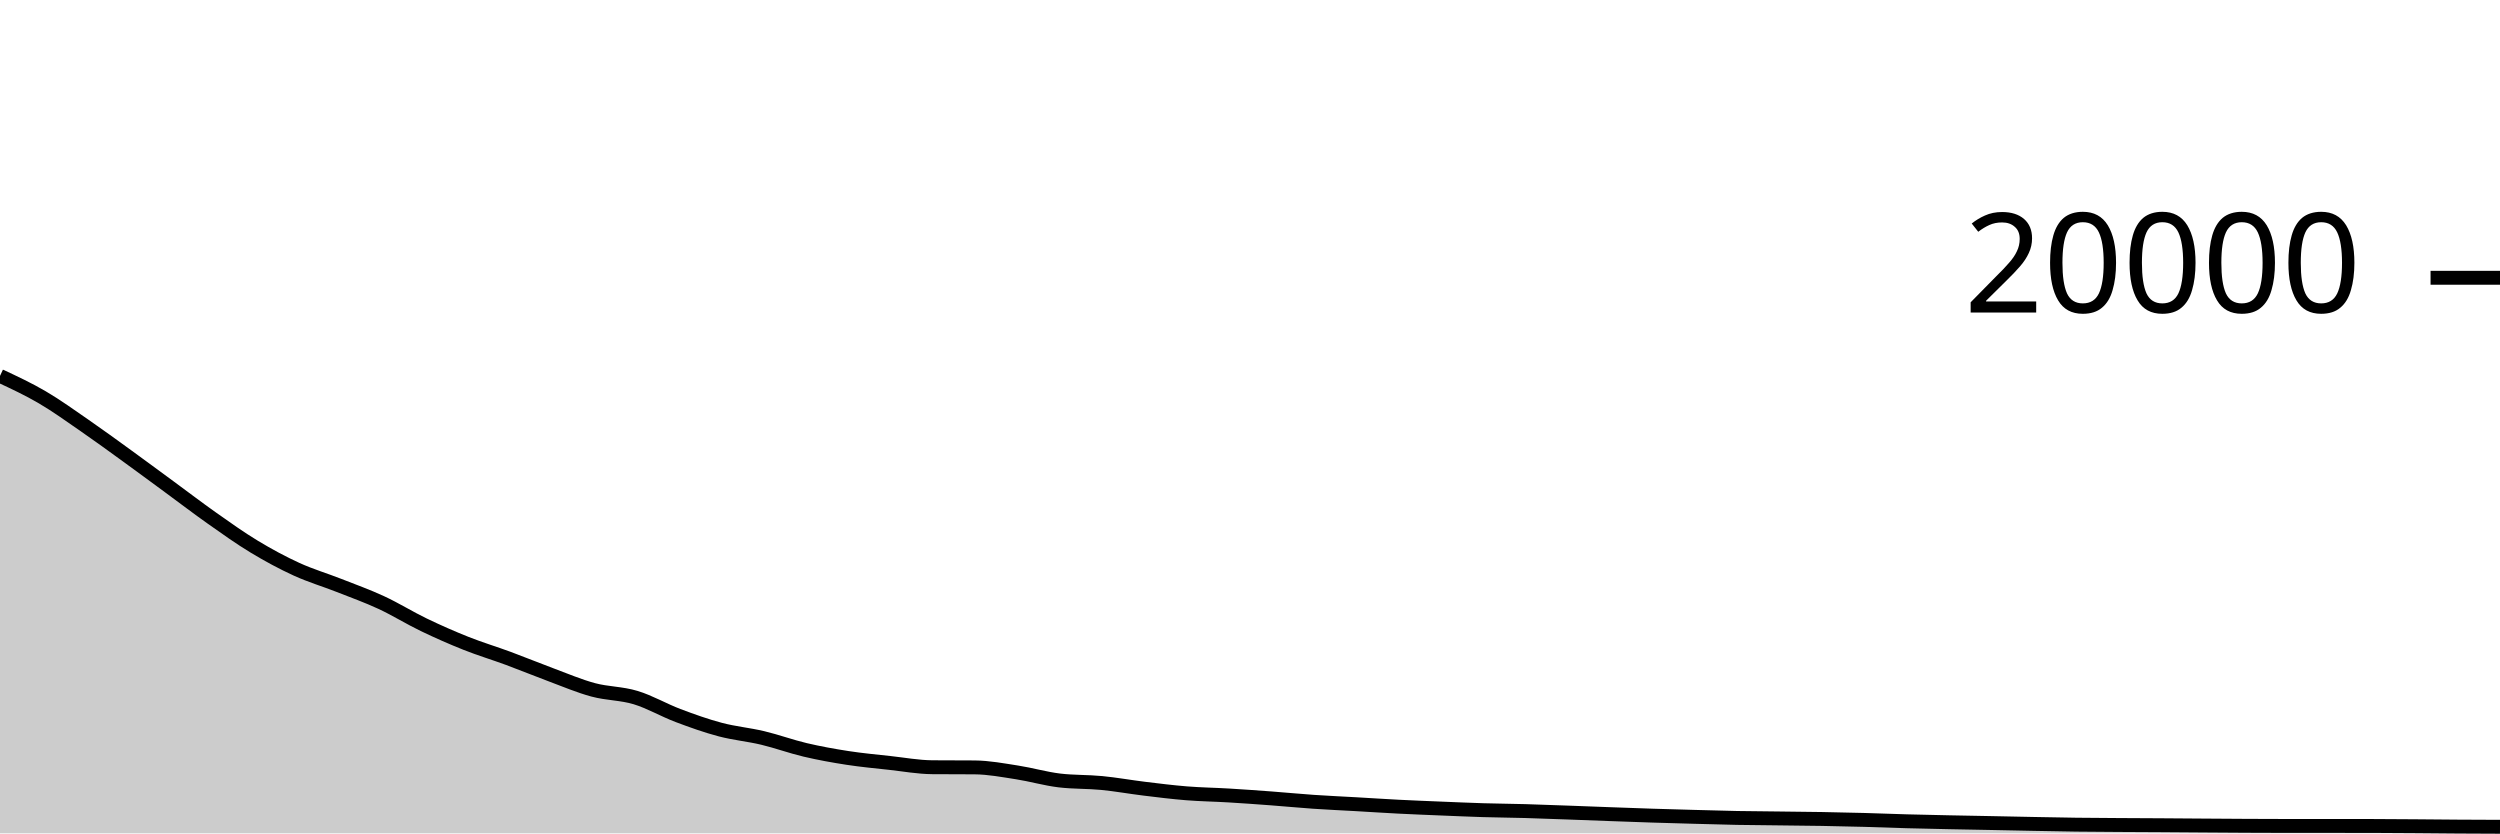
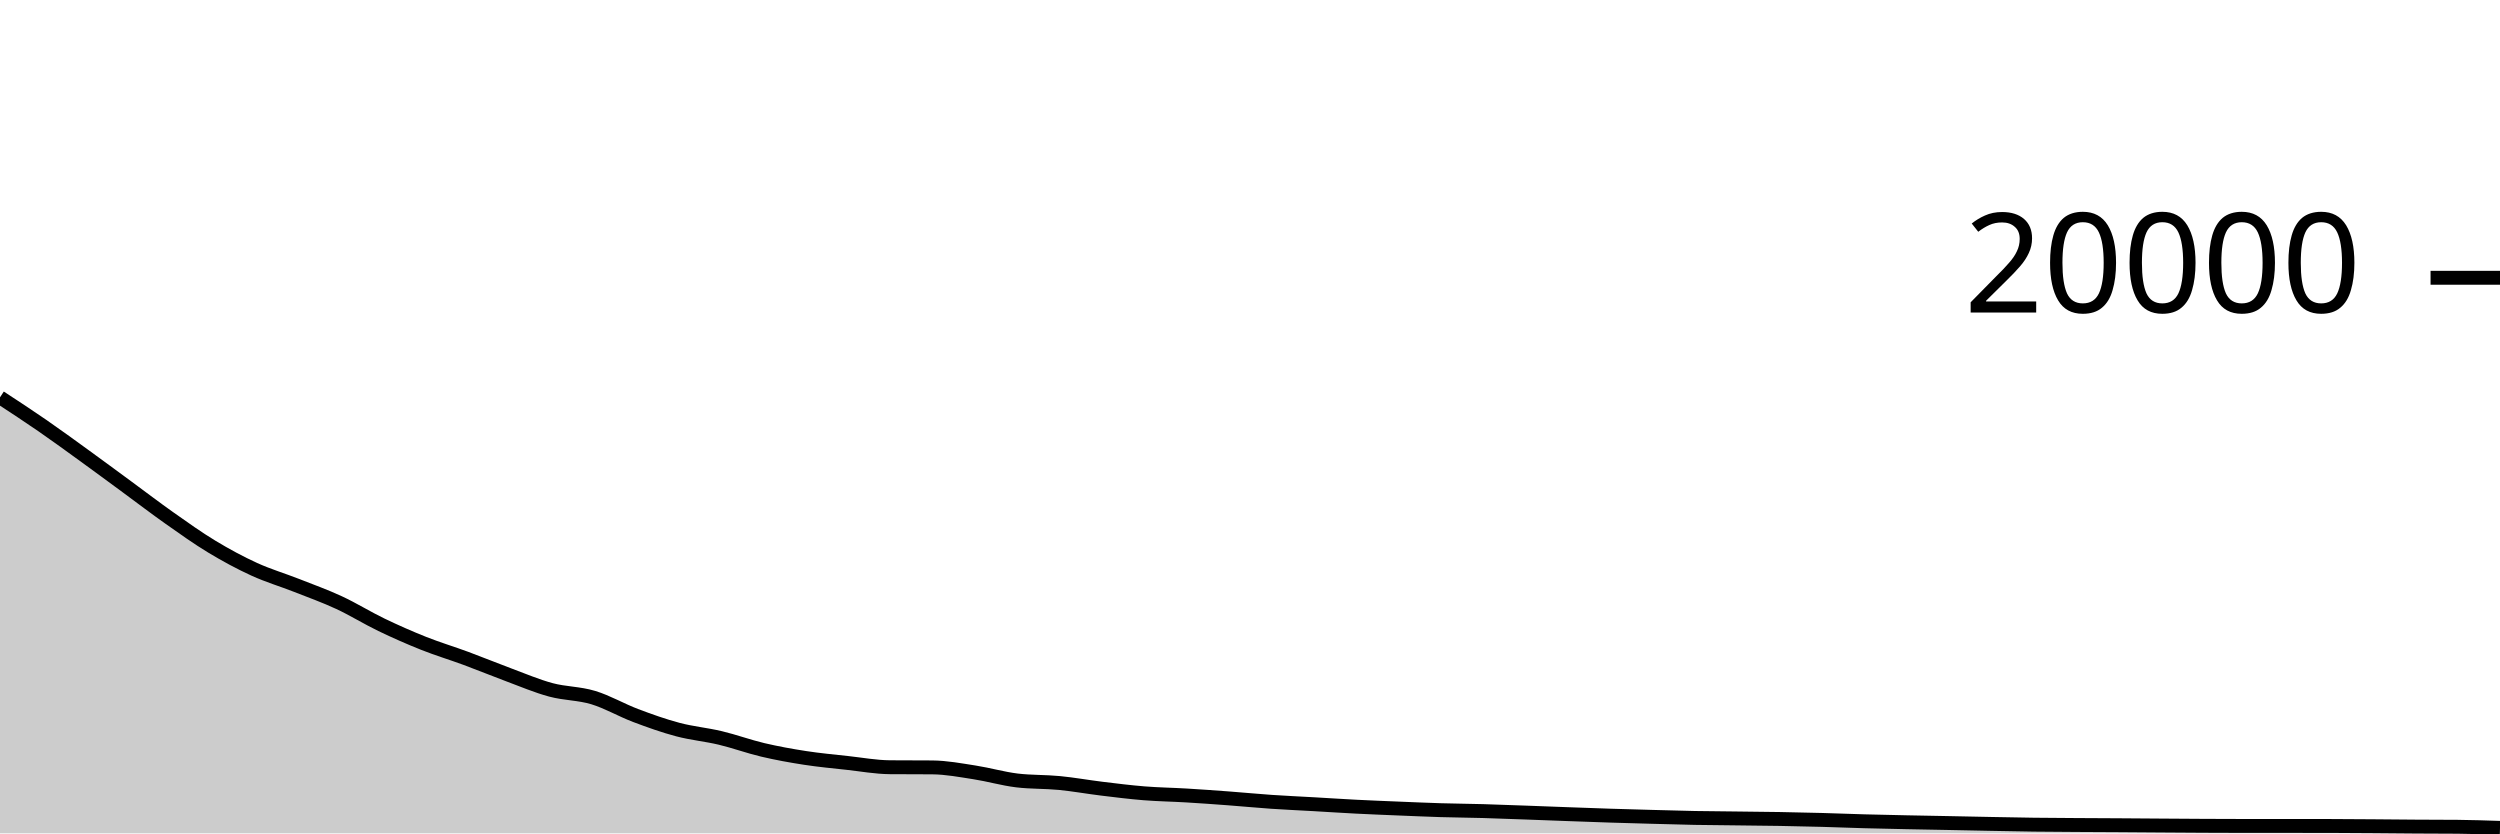
<svg xmlns="http://www.w3.org/2000/svg" viewBox="0 0 180 60">
  <g transform="translate(0,20)">
-     <path class="area" fill="rgba(0, 0, 0, 0.2)" d="M0,7.066C1.017,7.54,2.034,8.014,3.051,8.61C4.068,9.206,5.085,9.94,6.102,10.642C7.119,11.344,8.136,12.088,9.153,12.824C10.169,13.56,11.186,14.314,12.203,15.06C13.22,15.806,14.237,16.585,15.254,17.302C16.271,18.019,17.288,18.746,18.305,19.36C19.322,19.974,20.339,20.523,21.356,20.988C22.373,21.453,23.39,21.75,24.407,22.15C25.424,22.55,26.441,22.914,27.458,23.386C28.475,23.858,29.492,24.492,30.508,24.982C31.525,25.472,32.542,25.92,33.559,26.324C34.576,26.728,35.593,27.032,36.61,27.408C37.627,27.784,38.644,28.205,39.661,28.582C40.678,28.959,41.695,29.396,42.712,29.67C43.729,29.944,44.746,29.918,45.763,30.226C46.78,30.534,47.797,31.132,48.814,31.516C49.831,31.9,50.847,32.263,51.864,32.532C52.881,32.801,53.898,32.889,54.915,33.132C55.932,33.375,56.949,33.75,57.966,33.99C58.983,34.23,60,34.413,61.017,34.57C62.034,34.727,63.051,34.82,64.068,34.932C65.085,35.044,66.102,35.232,67.119,35.24C68.136,35.248,69.153,35.244,70.169,35.252C71.186,35.26,72.203,35.455,73.22,35.612C74.237,35.769,75.254,36.069,76.271,36.192C77.288,36.315,78.305,36.277,79.322,36.376C80.339,36.475,81.356,36.66,82.373,36.784C83.39,36.908,84.407,37.036,85.424,37.118C86.441,37.2,87.458,37.213,88.475,37.274C89.492,37.335,90.508,37.408,91.525,37.484C92.542,37.56,93.559,37.66,94.576,37.73C95.593,37.8,96.61,37.844,97.627,37.902C98.644,37.96,99.661,38.028,100.678,38.08C101.695,38.132,102.712,38.172,103.729,38.214C104.746,38.256,105.763,38.301,106.78,38.332C107.797,38.363,108.814,38.369,109.831,38.398C110.847,38.427,111.864,38.467,112.881,38.504C113.898,38.541,114.915,38.581,115.932,38.618C116.949,38.655,117.966,38.693,118.983,38.726C120,38.759,121.017,38.786,122.034,38.814C123.051,38.842,124.068,38.873,125.085,38.892C126.102,38.911,127.119,38.916,128.136,38.928C129.153,38.94,130.169,38.948,131.186,38.966C132.203,38.984,133.22,39.006,134.237,39.034C135.254,39.062,136.271,39.104,137.288,39.132C138.305,39.16,139.322,39.181,140.339,39.202C141.356,39.223,142.373,39.24,143.39,39.26C144.407,39.28,145.424,39.303,146.441,39.322C147.458,39.341,148.475,39.363,149.492,39.376C150.508,39.389,151.525,39.393,152.542,39.4C153.559,39.407,154.576,39.41,155.593,39.416C156.61,39.422,157.627,39.431,158.644,39.438C159.661,39.445,160.678,39.453,161.695,39.458C162.712,39.463,163.729,39.468,164.746,39.468C165.763,39.468,166.78,39.468,167.797,39.468C168.814,39.468,169.831,39.469,170.847,39.47C171.864,39.471,172.881,39.481,173.898,39.488C174.915,39.495,175.932,39.507,176.949,39.514C177.966,39.521,178.983,39.524,180,39.528L180,40C178.983,40,177.966,40,176.949,40C175.932,40,174.915,40,173.898,40C172.881,40,171.864,40,170.847,40C169.831,40,168.814,40,167.797,40C166.78,40,165.763,40,164.746,40C163.729,40,162.712,40,161.695,40C160.678,40,159.661,40,158.644,40C157.627,40,156.61,40,155.593,40C154.576,40,153.559,40,152.542,40C151.525,40,150.508,40,149.492,40C148.475,40,147.458,40,146.441,40C145.424,40,144.407,40,143.39,40C142.373,40,141.356,40,140.339,40C139.322,40,138.305,40,137.288,40C136.271,40,135.254,40,134.237,40C133.22,40,132.203,40,131.186,40C130.169,40,129.153,40,128.136,40C127.119,40,126.102,40,125.085,40C124.068,40,123.051,40,122.034,40C121.017,40,120,40,118.983,40C117.966,40,116.949,40,115.932,40C114.915,40,113.898,40,112.881,40C111.864,40,110.847,40,109.831,40C108.814,40,107.797,40,106.78,40C105.763,40,104.746,40,103.729,40C102.712,40,101.695,40,100.678,40C99.661,40,98.644,40,97.627,40C96.61,40,95.593,40,94.576,40C93.559,40,92.542,40,91.525,40C90.508,40,89.492,40,88.475,40C87.458,40,86.441,40,85.424,40C84.407,40,83.39,40,82.373,40C81.356,40,80.339,40,79.322,40C78.305,40,77.288,40,76.271,40C75.254,40,74.237,40,73.22,40C72.203,40,71.186,40,70.169,40C69.153,40,68.136,40,67.119,40C66.102,40,65.085,40,64.068,40C63.051,40,62.034,40,61.017,40C60,40,58.983,40,57.966,40C56.949,40,55.932,40,54.915,40C53.898,40,52.881,40,51.864,40C50.847,40,49.831,40,48.814,40C47.797,40,46.78,40,45.763,40C44.746,40,43.729,40,42.712,40C41.695,40,40.678,40,39.661,40C38.644,40,37.627,40,36.61,40C35.593,40,34.576,40,33.559,40C32.542,40,31.525,40,30.508,40C29.492,40,28.475,40,27.458,40C26.441,40,25.424,40,24.407,40C23.39,40,22.373,40,21.356,40C20.339,40,19.322,40,18.305,40C17.288,40,16.271,40,15.254,40C14.237,40,13.22,40,12.203,40C11.186,40,10.169,40,9.153,40C8.136,40,7.119,40,6.102,40C5.085,40,4.068,40,3.051,40C2.034,40,1.017,40,0,40Z" />
-     <path class="line" stroke="black" fill="none" d="M0,7.066C1.017,7.54,2.034,8.014,3.051,8.61C4.068,9.206,5.085,9.94,6.102,10.642C7.119,11.344,8.136,12.088,9.153,12.824C10.169,13.56,11.186,14.314,12.203,15.06C13.22,15.806,14.237,16.585,15.254,17.302C16.271,18.019,17.288,18.746,18.305,19.36C19.322,19.974,20.339,20.523,21.356,20.988C22.373,21.453,23.39,21.75,24.407,22.15C25.424,22.55,26.441,22.914,27.458,23.386C28.475,23.858,29.492,24.492,30.508,24.982C31.525,25.472,32.542,25.92,33.559,26.324C34.576,26.728,35.593,27.032,36.61,27.408C37.627,27.784,38.644,28.205,39.661,28.582C40.678,28.959,41.695,29.396,42.712,29.67C43.729,29.944,44.746,29.918,45.763,30.226C46.78,30.534,47.797,31.132,48.814,31.516C49.831,31.9,50.847,32.263,51.864,32.532C52.881,32.801,53.898,32.889,54.915,33.132C55.932,33.375,56.949,33.75,57.966,33.99C58.983,34.23,60,34.413,61.017,34.57C62.034,34.727,63.051,34.82,64.068,34.932C65.085,35.044,66.102,35.232,67.119,35.24C68.136,35.248,69.153,35.244,70.169,35.252C71.186,35.26,72.203,35.455,73.22,35.612C74.237,35.769,75.254,36.069,76.271,36.192C77.288,36.315,78.305,36.277,79.322,36.376C80.339,36.475,81.356,36.66,82.373,36.784C83.39,36.908,84.407,37.036,85.424,37.118C86.441,37.2,87.458,37.213,88.475,37.274C89.492,37.335,90.508,37.408,91.525,37.484C92.542,37.56,93.559,37.66,94.576,37.73C95.593,37.8,96.61,37.844,97.627,37.902C98.644,37.96,99.661,38.028,100.678,38.08C101.695,38.132,102.712,38.172,103.729,38.214C104.746,38.256,105.763,38.301,106.78,38.332C107.797,38.363,108.814,38.369,109.831,38.398C110.847,38.427,111.864,38.467,112.881,38.504C113.898,38.541,114.915,38.581,115.932,38.618C116.949,38.655,117.966,38.693,118.983,38.726C120,38.759,121.017,38.786,122.034,38.814C123.051,38.842,124.068,38.873,125.085,38.892C126.102,38.911,127.119,38.916,128.136,38.928C129.153,38.94,130.169,38.948,131.186,38.966C132.203,38.984,133.22,39.006,134.237,39.034C135.254,39.062,136.271,39.104,137.288,39.132C138.305,39.16,139.322,39.181,140.339,39.202C141.356,39.223,142.373,39.24,143.39,39.26C144.407,39.28,145.424,39.303,146.441,39.322C147.458,39.341,148.475,39.363,149.492,39.376C150.508,39.389,151.525,39.393,152.542,39.4C153.559,39.407,154.576,39.41,155.593,39.416C156.61,39.422,157.627,39.431,158.644,39.438C159.661,39.445,160.678,39.453,161.695,39.458C162.712,39.463,163.729,39.468,164.746,39.468C165.763,39.468,166.78,39.468,167.797,39.468C168.814,39.468,169.831,39.469,170.847,39.47C171.864,39.471,172.881,39.481,173.898,39.488C174.915,39.495,175.932,39.507,176.949,39.514C177.966,39.521,178.983,39.524,180,39.528" />
+     <path class="area" fill="rgba(0, 0, 0, 0.2)" d="M0,8.61C1.017,9.275,2.034,9.94,3.051,10.642C4.068,11.344,5.085,12.088,6.102,12.824C7.119,13.56,8.136,14.314,9.153,15.06C10.169,15.806,11.186,16.585,12.203,17.302C13.22,18.019,14.237,18.746,15.254,19.36C16.271,19.974,17.288,20.523,18.305,20.988C19.322,21.453,20.339,21.75,21.356,22.15C22.373,22.55,23.39,22.914,24.407,23.386C25.424,23.858,26.441,24.492,27.458,24.982C28.475,25.472,29.492,25.92,30.508,26.324C31.525,26.728,32.542,27.032,33.559,27.408C34.576,27.784,35.593,28.205,36.61,28.582C37.627,28.959,38.644,29.396,39.661,29.67C40.678,29.944,41.695,29.918,42.712,30.226C43.729,30.534,44.746,31.132,45.763,31.516C46.78,31.9,47.797,32.263,48.814,32.532C49.831,32.801,50.847,32.889,51.864,33.132C52.881,33.375,53.898,33.75,54.915,33.99C55.932,34.23,56.949,34.413,57.966,34.57C58.983,34.727,60,34.82,61.017,34.932C62.034,35.044,63.051,35.232,64.068,35.24C65.085,35.248,66.102,35.244,67.119,35.252C68.136,35.26,69.153,35.455,70.169,35.612C71.186,35.769,72.203,36.069,73.22,36.192C74.237,36.315,75.254,36.277,76.271,36.376C77.288,36.475,78.305,36.66,79.322,36.784C80.339,36.908,81.356,37.036,82.373,37.118C83.39,37.2,84.407,37.213,85.424,37.274C86.441,37.335,87.458,37.408,88.475,37.484C89.492,37.56,90.508,37.66,91.525,37.73C92.542,37.8,93.559,37.844,94.576,37.902C95.593,37.96,96.61,38.028,97.627,38.08C98.644,38.132,99.661,38.172,100.678,38.214C101.695,38.256,102.712,38.301,103.729,38.332C104.746,38.363,105.763,38.369,106.78,38.398C107.797,38.427,108.814,38.467,109.831,38.504C110.847,38.541,111.864,38.581,112.881,38.618C113.898,38.655,114.915,38.693,115.932,38.726C116.949,38.759,117.966,38.786,118.983,38.814C120,38.842,121.017,38.873,122.034,38.892C123.051,38.911,124.068,38.916,125.085,38.928C126.102,38.94,127.119,38.948,128.136,38.966C129.153,38.984,130.169,39.006,131.186,39.034C132.203,39.062,133.22,39.104,134.237,39.132C135.254,39.16,136.271,39.181,137.288,39.202C138.305,39.223,139.322,39.24,140.339,39.26C141.356,39.28,142.373,39.303,143.39,39.322C144.407,39.341,145.424,39.363,146.441,39.376C147.458,39.389,148.475,39.393,149.492,39.4C150.508,39.407,151.525,39.41,152.542,39.416C153.559,39.422,154.576,39.431,155.593,39.438C156.61,39.445,157.627,39.453,158.644,39.458C159.661,39.463,160.678,39.468,161.695,39.468C162.712,39.468,163.729,39.468,164.746,39.468C165.763,39.468,166.78,39.469,167.797,39.47C168.814,39.471,169.831,39.481,170.847,39.488C171.864,39.495,172.881,39.507,173.898,39.514C174.915,39.521,175.932,39.519,176.949,39.528C177.966,39.537,178.983,39.572,180,39.606L180,40C178.983,40,177.966,40,176.949,40C175.932,40,174.915,40,173.898,40C172.881,40,171.864,40,170.847,40C169.831,40,168.814,40,167.797,40C166.78,40,165.763,40,164.746,40C163.729,40,162.712,40,161.695,40C160.678,40,159.661,40,158.644,40C157.627,40,156.61,40,155.593,40C154.576,40,153.559,40,152.542,40C151.525,40,150.508,40,149.492,40C148.475,40,147.458,40,146.441,40C145.424,40,144.407,40,143.39,40C142.373,40,141.356,40,140.339,40C139.322,40,138.305,40,137.288,40C136.271,40,135.254,40,134.237,40C133.22,40,132.203,40,131.186,40C130.169,40,129.153,40,128.136,40C127.119,40,126.102,40,125.085,40C124.068,40,123.051,40,122.034,40C121.017,40,120,40,118.983,40C117.966,40,116.949,40,115.932,40C114.915,40,113.898,40,112.881,40C111.864,40,110.847,40,109.831,40C108.814,40,107.797,40,106.78,40C105.763,40,104.746,40,103.729,40C102.712,40,101.695,40,100.678,40C99.661,40,98.644,40,97.627,40C96.61,40,95.593,40,94.576,40C93.559,40,92.542,40,91.525,40C90.508,40,89.492,40,88.475,40C87.458,40,86.441,40,85.424,40C84.407,40,83.39,40,82.373,40C81.356,40,80.339,40,79.322,40C78.305,40,77.288,40,76.271,40C75.254,40,74.237,40,73.22,40C72.203,40,71.186,40,70.169,40C69.153,40,68.136,40,67.119,40C66.102,40,65.085,40,64.068,40C63.051,40,62.034,40,61.017,40C60,40,58.983,40,57.966,40C56.949,40,55.932,40,54.915,40C53.898,40,52.881,40,51.864,40C50.847,40,49.831,40,48.814,40C47.797,40,46.78,40,45.763,40C44.746,40,43.729,40,42.712,40C41.695,40,40.678,40,39.661,40C38.644,40,37.627,40,36.61,40C35.593,40,34.576,40,33.559,40C32.542,40,31.525,40,30.508,40C29.492,40,28.475,40,27.458,40C26.441,40,25.424,40,24.407,40C23.39,40,22.373,40,21.356,40C20.339,40,19.322,40,18.305,40C17.288,40,16.271,40,15.254,40C14.237,40,13.22,40,12.203,40C11.186,40,10.169,40,9.153,40C8.136,40,7.119,40,6.102,40C5.085,40,4.068,40,3.051,40C2.034,40,1.017,40,0,40Z" />
+     <path class="line" stroke="black" fill="none" d="M0,8.61C1.017,9.275,2.034,9.94,3.051,10.642C4.068,11.344,5.085,12.088,6.102,12.824C7.119,13.56,8.136,14.314,9.153,15.06C10.169,15.806,11.186,16.585,12.203,17.302C13.22,18.019,14.237,18.746,15.254,19.36C16.271,19.974,17.288,20.523,18.305,20.988C19.322,21.453,20.339,21.75,21.356,22.15C22.373,22.55,23.39,22.914,24.407,23.386C25.424,23.858,26.441,24.492,27.458,24.982C28.475,25.472,29.492,25.92,30.508,26.324C31.525,26.728,32.542,27.032,33.559,27.408C34.576,27.784,35.593,28.205,36.61,28.582C37.627,28.959,38.644,29.396,39.661,29.67C40.678,29.944,41.695,29.918,42.712,30.226C43.729,30.534,44.746,31.132,45.763,31.516C46.78,31.9,47.797,32.263,48.814,32.532C49.831,32.801,50.847,32.889,51.864,33.132C52.881,33.375,53.898,33.75,54.915,33.99C55.932,34.23,56.949,34.413,57.966,34.57C58.983,34.727,60,34.82,61.017,34.932C62.034,35.044,63.051,35.232,64.068,35.24C65.085,35.248,66.102,35.244,67.119,35.252C68.136,35.26,69.153,35.455,70.169,35.612C71.186,35.769,72.203,36.069,73.22,36.192C74.237,36.315,75.254,36.277,76.271,36.376C77.288,36.475,78.305,36.66,79.322,36.784C80.339,36.908,81.356,37.036,82.373,37.118C83.39,37.2,84.407,37.213,85.424,37.274C86.441,37.335,87.458,37.408,88.475,37.484C89.492,37.56,90.508,37.66,91.525,37.73C92.542,37.8,93.559,37.844,94.576,37.902C95.593,37.96,96.61,38.028,97.627,38.08C98.644,38.132,99.661,38.172,100.678,38.214C101.695,38.256,102.712,38.301,103.729,38.332C104.746,38.363,105.763,38.369,106.78,38.398C107.797,38.427,108.814,38.467,109.831,38.504C110.847,38.541,111.864,38.581,112.881,38.618C113.898,38.655,114.915,38.693,115.932,38.726C116.949,38.759,117.966,38.786,118.983,38.814C120,38.842,121.017,38.873,122.034,38.892C123.051,38.911,124.068,38.916,125.085,38.928C126.102,38.94,127.119,38.948,128.136,38.966C129.153,38.984,130.169,39.006,131.186,39.034C132.203,39.062,133.22,39.104,134.237,39.132C135.254,39.16,136.271,39.181,137.288,39.202C138.305,39.223,139.322,39.24,140.339,39.26C141.356,39.28,142.373,39.303,143.39,39.322C144.407,39.341,145.424,39.363,146.441,39.376C147.458,39.389,148.475,39.393,149.492,39.4C150.508,39.407,151.525,39.41,152.542,39.416C153.559,39.422,154.576,39.431,155.593,39.438C156.61,39.445,157.627,39.453,158.644,39.458C159.661,39.463,160.678,39.468,161.695,39.468C162.712,39.468,163.729,39.468,164.746,39.468C165.763,39.468,166.78,39.469,167.797,39.47C168.814,39.471,169.831,39.481,170.847,39.488C171.864,39.495,172.881,39.507,173.898,39.514C174.915,39.521,175.932,39.519,176.949,39.528C177.966,39.537,178.983,39.572,180,39.606" />
    <path class="axis-ceiling" stroke-width="1" stroke="black" fill="none" d="M175,0L180,0" />
    <text class="axis-ceiling-label" font-family="sans-serif" text-anchor="end" font-size="10px" x="170" y="2.5">20000</text>
  </g>
</svg>
